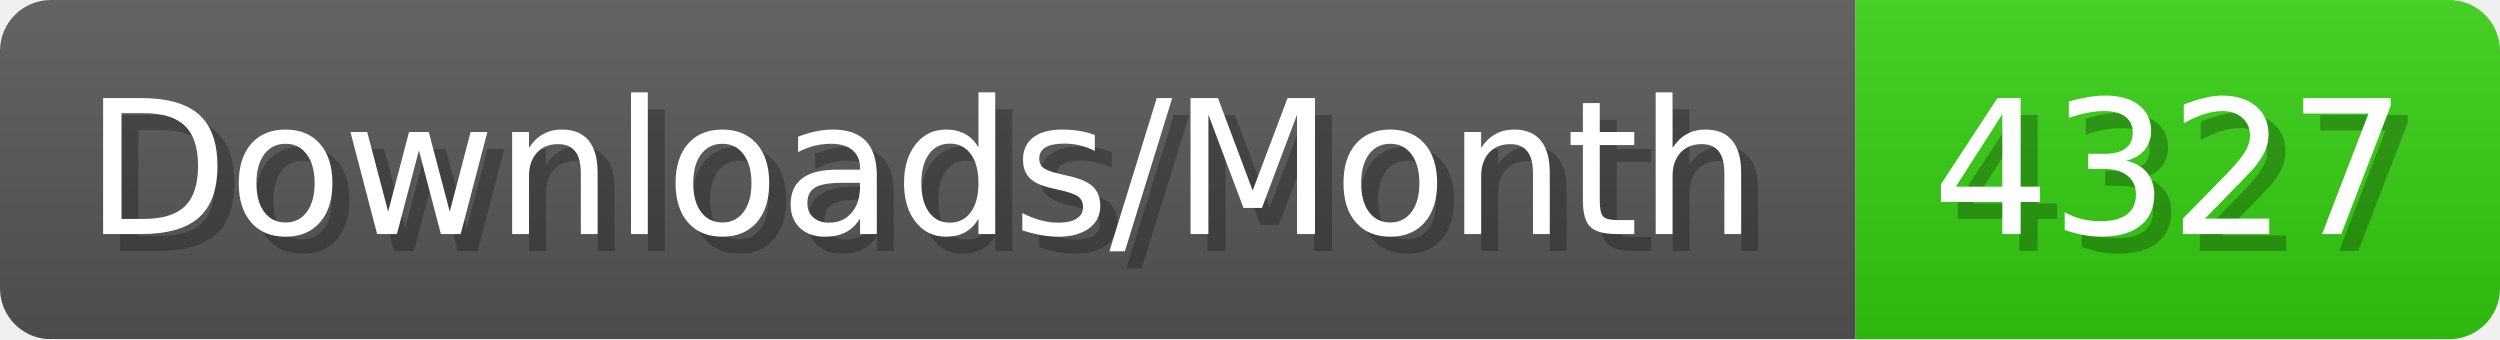
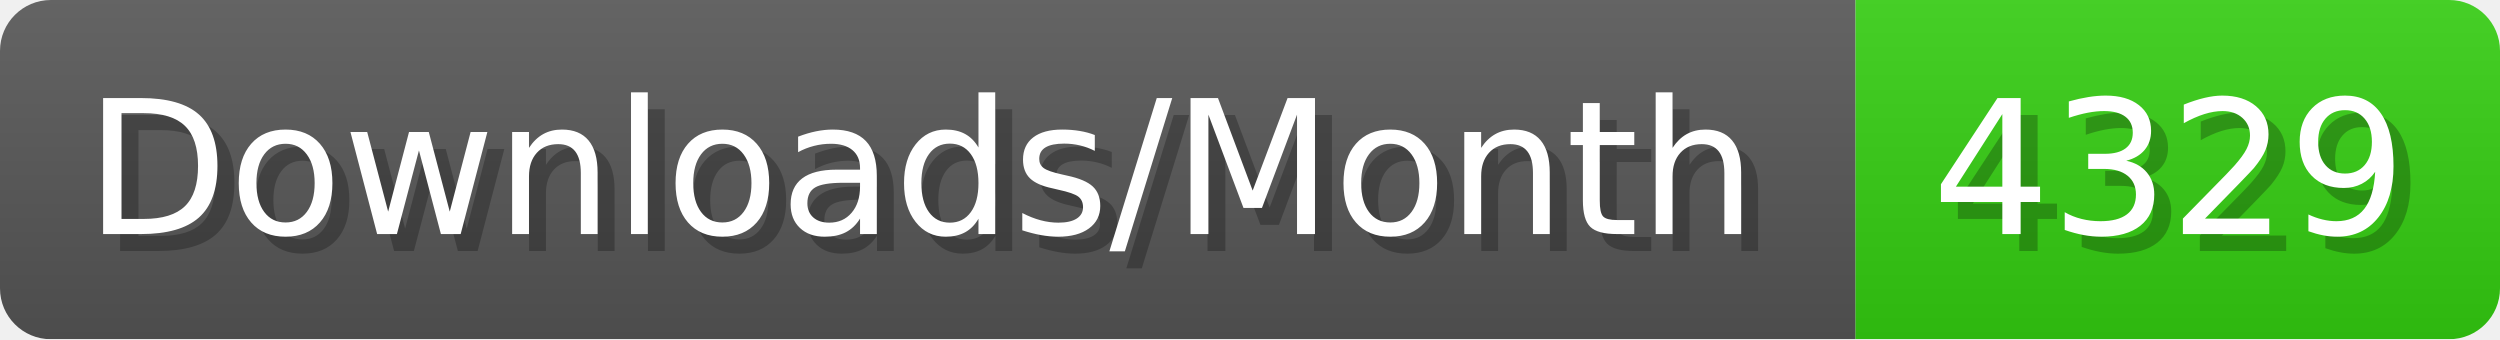
- <svg xmlns="http://www.w3.org/2000/svg" width="147.4" height="20" viewBox="0 0 1474 200" role="img" aria-label="Downloads/Month: 4327">
+ <svg xmlns="http://www.w3.org/2000/svg" width="147.4" height="20" viewBox="0 0 1474 200" role="img" aria-label="Downloads/Month: 4329">
  <linearGradient id="YlXUI" x2="0" y2="100%">
    <stop offset="0" stop-opacity=".1" stop-color="#EEE" />
    <stop offset="1" stop-opacity=".1" />
  </linearGradient>
  <mask id="JHhop">
    <rect width="1474" height="200" rx="30" fill="#FFF" />
  </mask>
  <g mask="url(#JHhop)">
    <rect width="1094" height="200" fill="#555" />
    <rect width="380" height="200" fill="#3C1" x="1094" />
    <rect width="1474" height="200" fill="url(#YlXUI)" />
  </g>
  <g aria-hidden="true" fill="#fff" text-anchor="start" font-family="Verdana,DejaVu Sans,sans-serif" font-size="110">
    <text x="60" y="148" textLength="994" fill="#000" opacity="0.25">Downloads/Month</text>
    <text x="50" y="138" textLength="994">Downloads/Month</text>
-     <text x="1149" y="148" textLength="280" fill="#000" opacity="0.25">4327</text>
-     <text x="1139" y="138" textLength="280">4327</text>
+     <text x="1149" y="148" textLength="280" fill="#000" opacity="0.25">4329</text>
+     <text x="1139" y="138" textLength="280">4329</text>
  </g>
</svg>
